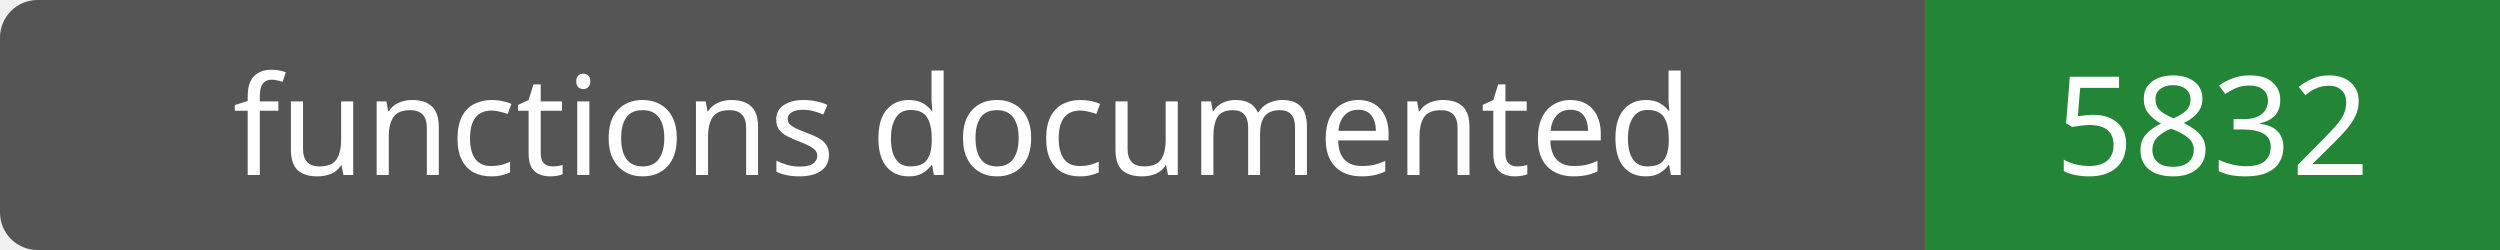
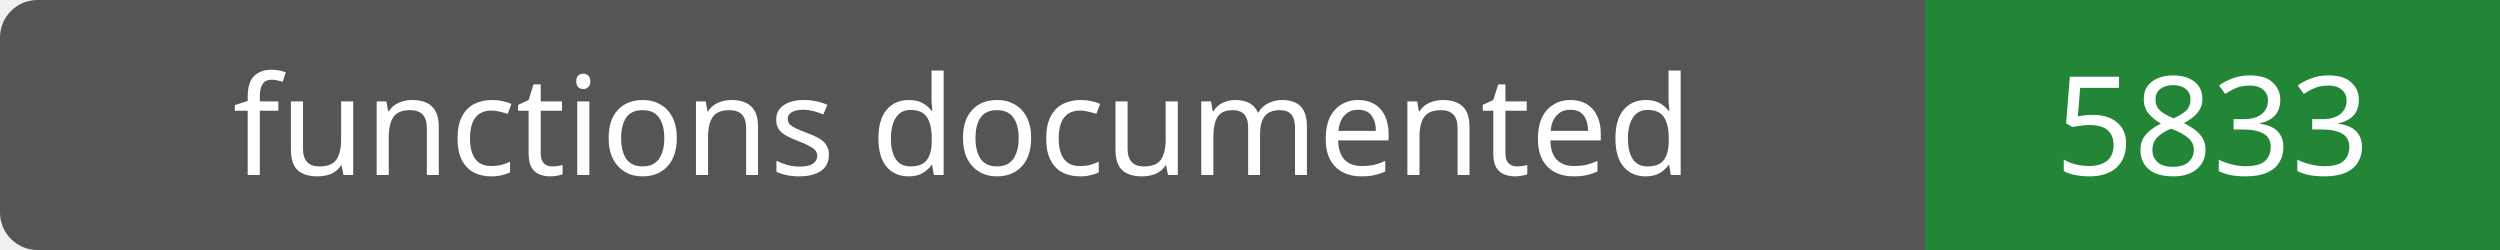
- <svg xmlns="http://www.w3.org/2000/svg" width="200" height="20" role="img" aria-label="functions documented: 5832">
+ <svg xmlns="http://www.w3.org/2000/svg" width="200" height="20" role="img" aria-label="functions documented: 5833">
  <rect width="200" height="20" rx="3" fill="#555" />
  <path fill="#238636" d="M154 0h46v20H154z" />
  <g fill="#fff" text-anchor="middle" font-family="Verdana,sans-serif" font-size="11">
    <text x="77.0" y="14">functions documented</text>
-     <text x="177.0" y="14">5832</text>
+     <text x="177.0" y="14">5833</text>
  </g>
</svg>
